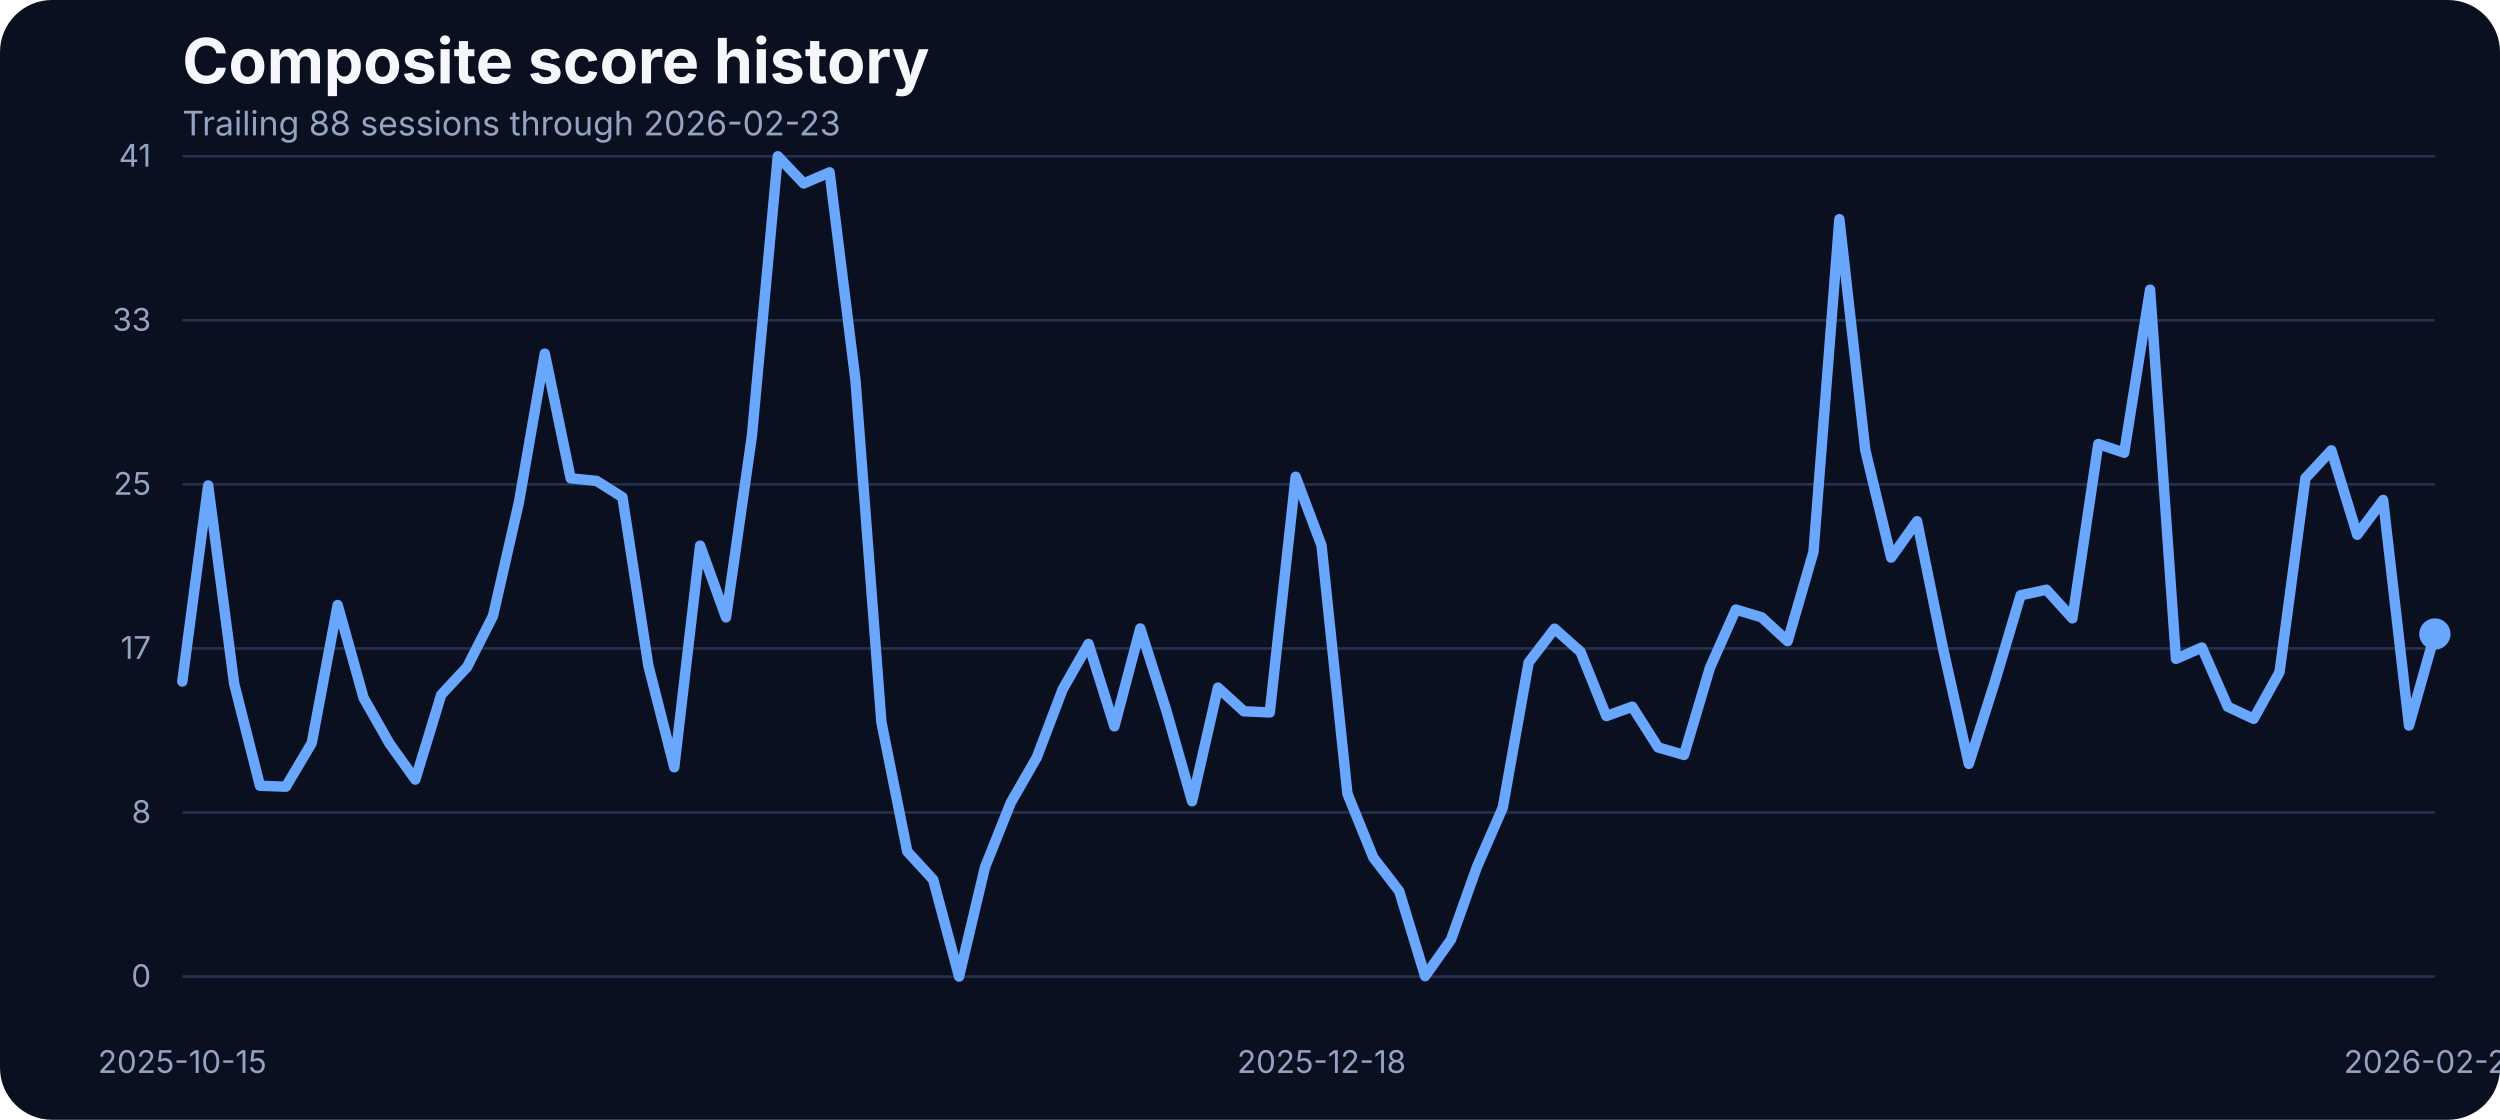
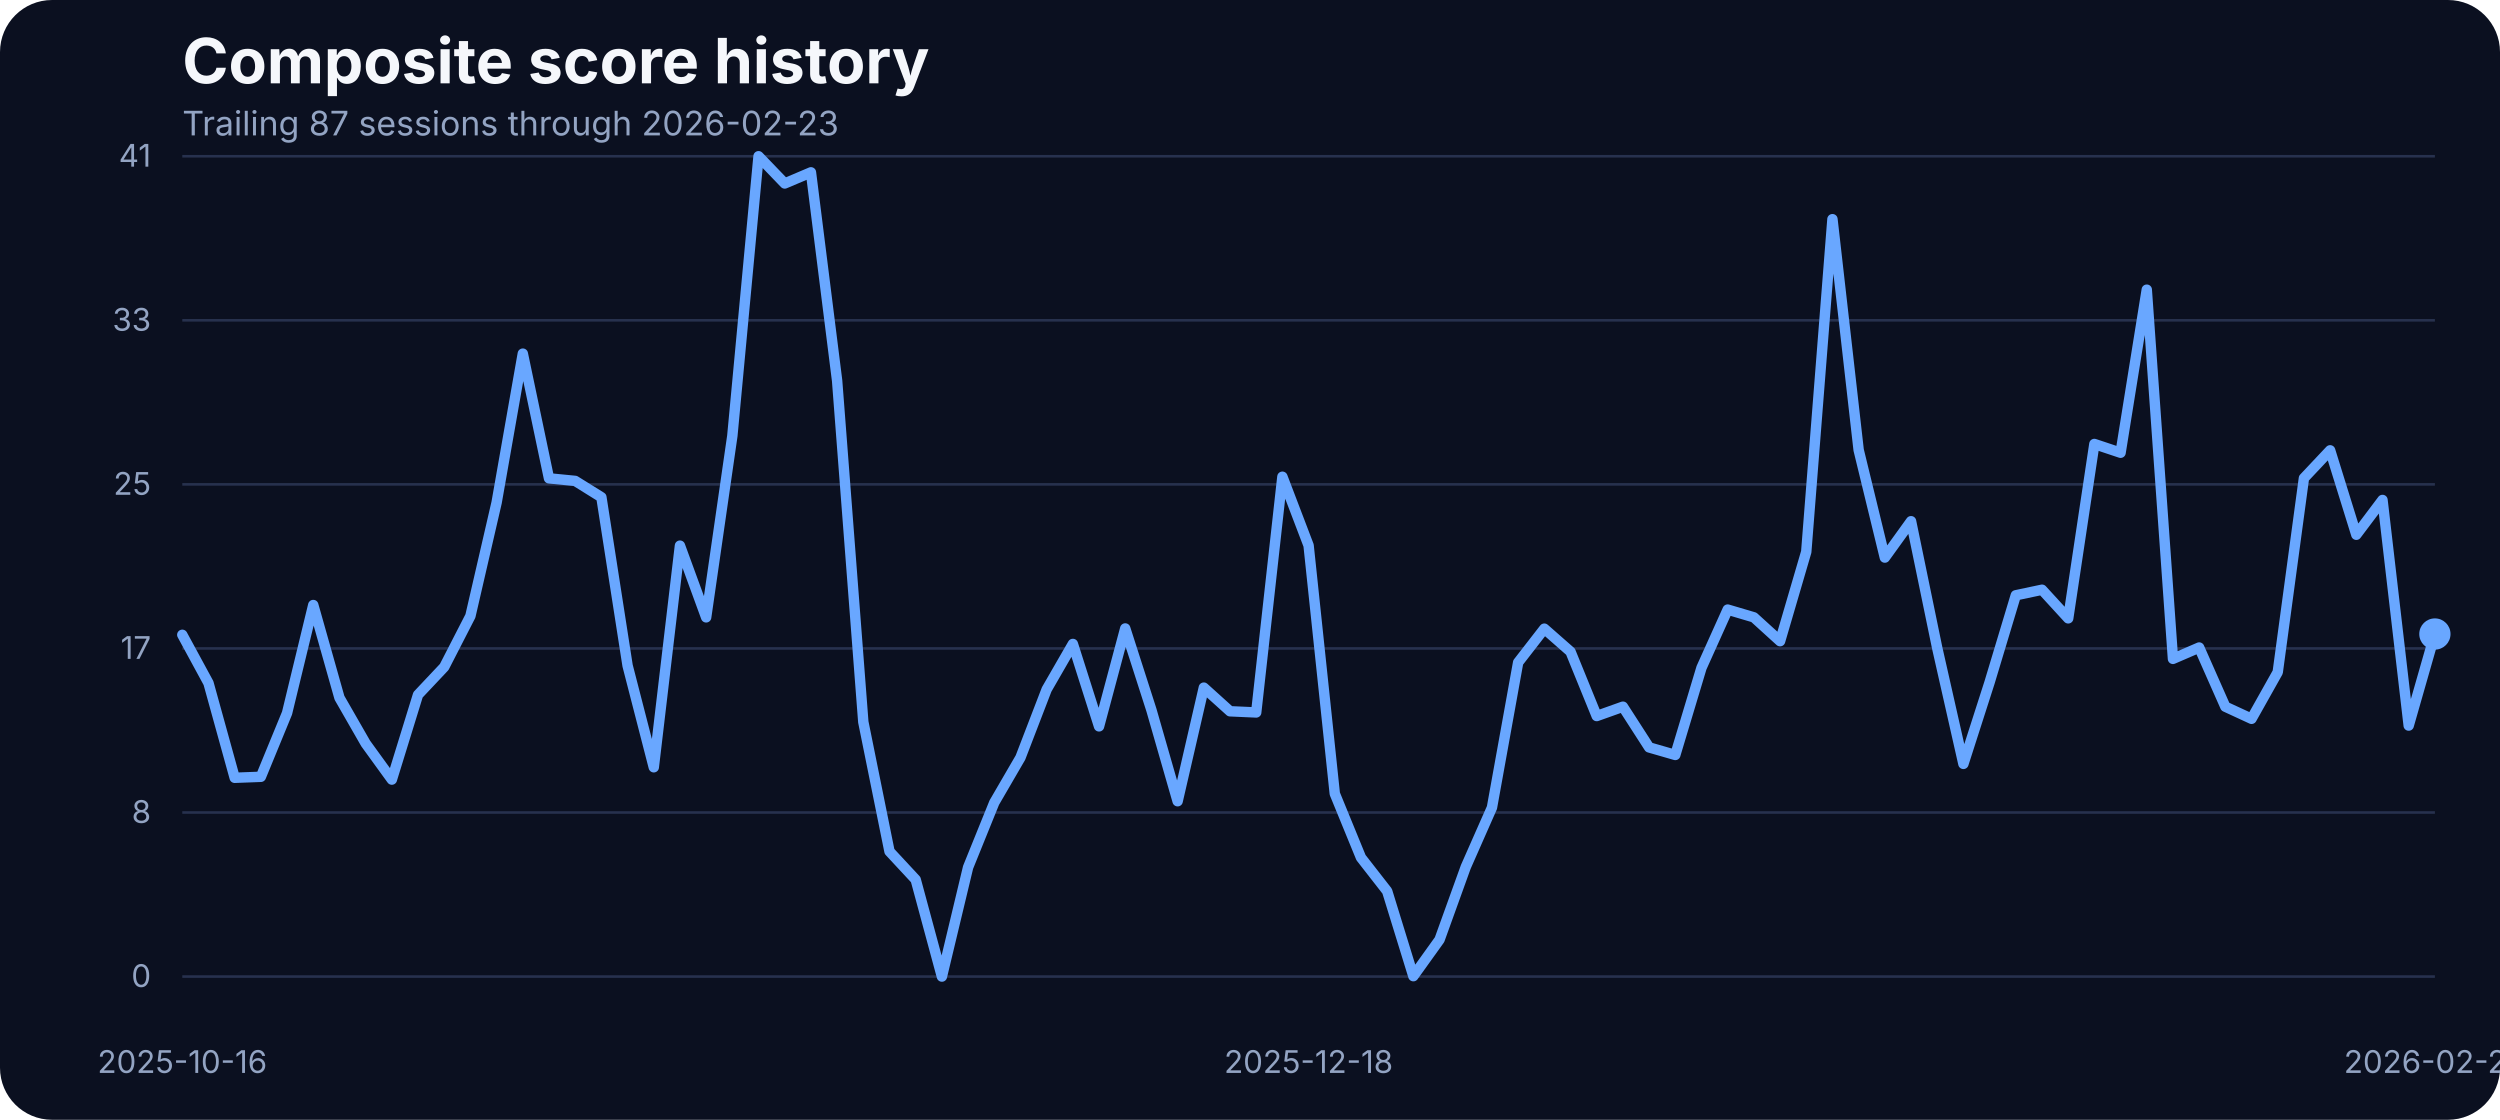
<svg xmlns="http://www.w3.org/2000/svg" width="960" height="430" viewBox="0 0 960 430" role="img" aria-label="Composite score history">
  <rect width="100%" height="100%" fill="#0b1020" rx="20" />
  <text x="70" y="32" fill="#f5f7fb" font-family="Inter, Arial, sans-serif" font-size="24" font-weight="700">Composite score history</text>
-   <text x="70" y="52" fill="#93a4c3" font-family="Inter, Arial, sans-serif" font-size="13">Trailing 88 sessions through 2026-02-23</text>
+   <text x="70" y="52" fill="#93a4c3" font-family="Inter, Arial, sans-serif" font-size="13">Trailing 87 sessions through 2026-02-23</text>
  <line x1="70" x2="935" y1="375.00" y2="375.00" stroke="#27314e" stroke-width="1" />
  <text x="58" y="379.00" text-anchor="end" fill="#93a4c3" font-family="Inter, Arial, sans-serif" font-size="12">0</text>
  <line x1="70" x2="935" y1="312.00" y2="312.00" stroke="#27314e" stroke-width="1" />
  <text x="58" y="316.00" text-anchor="end" fill="#93a4c3" font-family="Inter, Arial, sans-serif" font-size="12">8</text>
  <line x1="70" x2="935" y1="249.00" y2="249.00" stroke="#27314e" stroke-width="1" />
  <text x="58" y="253.00" text-anchor="end" fill="#93a4c3" font-family="Inter, Arial, sans-serif" font-size="12">17</text>
  <line x1="70" x2="935" y1="186.00" y2="186.00" stroke="#27314e" stroke-width="1" />
  <text x="58" y="190.00" text-anchor="end" fill="#93a4c3" font-family="Inter, Arial, sans-serif" font-size="12">25</text>
  <line x1="70" x2="935" y1="123.00" y2="123.00" stroke="#27314e" stroke-width="1" />
  <text x="58" y="127.00" text-anchor="end" fill="#93a4c3" font-family="Inter, Arial, sans-serif" font-size="12">33</text>
  <line x1="70" x2="935" y1="60.00" y2="60.00" stroke="#27314e" stroke-width="1" />
  <text x="58" y="64.00" text-anchor="end" fill="#93a4c3" font-family="Inter, Arial, sans-serif" font-size="12">41</text>
-   <text x="70.00" y="412" text-anchor="middle" fill="#93a4c3" font-family="Inter, Arial, sans-serif" font-size="12">2025-10-15</text>
-   <text x="507.47" y="412" text-anchor="middle" fill="#93a4c3" font-family="Inter, Arial, sans-serif" font-size="12">2025-12-18</text>
+   <text x="70.00" y="412" text-anchor="middle" fill="#93a4c3" font-family="Inter, Arial, sans-serif" font-size="12">2025-10-16</text>
+   <text x="502.50" y="412" text-anchor="middle" fill="#93a4c3" font-family="Inter, Arial, sans-serif" font-size="12">2025-12-18</text>
  <text x="935.00" y="412" text-anchor="middle" fill="#93a4c3" font-family="Inter, Arial, sans-serif" font-size="12">2026-02-23</text>
-   <path d="M 70.00 261.69 L 79.94 186.43 L 89.89 262.45 L 99.83 301.72 L 109.77 302.10 L 119.71 285.33 L 129.66 232.33 L 139.60 267.94 L 149.54 285.48 L 159.48 299.36 L 169.43 266.80 L 179.37 256.12 L 189.31 236.53 L 199.25 192.98 L 209.20 135.80 L 219.14 183.68 L 229.08 184.67 L 239.02 190.93 L 248.97 255.59 L 258.91 294.63 L 268.85 209.53 L 278.79 237.06 L 288.74 167.36 L 298.68 60.00 L 308.62 70.45 L 318.56 66.18 L 328.51 146.17 L 338.45 277.24 L 348.39 326.96 L 358.33 337.79 L 368.28 375.00 L 378.22 333.06 L 388.16 308.20 L 398.10 290.89 L 408.05 264.74 L 417.99 247.28 L 427.93 278.92 L 437.87 241.33 L 447.82 272.67 L 457.76 307.67 L 467.70 264.05 L 477.64 273.13 L 487.59 273.58 L 497.53 183.07 L 507.47 209.46 L 517.41 304.77 L 527.36 329.32 L 537.30 342.21 L 547.24 374.85 L 557.18 360.82 L 567.13 332.91 L 577.07 310.11 L 587.01 254.37 L 596.95 241.41 L 606.90 250.25 L 616.84 274.96 L 626.78 271.37 L 636.72 287.00 L 646.67 289.90 L 656.61 256.43 L 666.55 234.08 L 676.49 237.06 L 686.44 246.21 L 696.38 211.90 L 706.32 84.17 L 716.26 172.78 L 726.21 214.11 L 736.15 200.15 L 746.09 248.88 L 756.03 293.33 L 765.98 261.99 L 775.92 228.59 L 785.86 226.46 L 795.80 237.44 L 805.75 170.49 L 815.69 173.85 L 825.63 111.24 L 835.57 253.00 L 845.52 248.65 L 855.46 271.37 L 865.40 276.02 L 875.34 258.10 L 885.29 183.61 L 895.23 172.93 L 905.17 205.34 L 915.11 191.99 L 925.06 278.62 L 935.00 243.46" fill="none" stroke="#69a7ff" stroke-width="4" stroke-linecap="round" stroke-linejoin="round" />
+   <path d="M 70.00 243.77 L 80.06 262.30 L 90.12 298.67 L 100.17 298.29 L 110.23 273.81 L 120.29 232.33 L 130.35 267.94 L 140.41 285.48 L 150.47 299.36 L 160.52 266.80 L 170.58 256.12 L 180.64 236.53 L 190.70 192.98 L 200.76 135.80 L 210.81 183.68 L 220.87 184.67 L 230.93 190.93 L 240.99 255.59 L 251.05 294.63 L 261.10 209.53 L 271.16 237.06 L 281.22 167.36 L 291.28 60.00 L 301.34 70.45 L 311.40 66.18 L 321.45 146.17 L 331.51 277.24 L 341.57 326.96 L 351.63 337.79 L 361.69 375.00 L 371.74 333.06 L 381.80 308.20 L 391.86 290.89 L 401.92 264.74 L 411.98 247.28 L 422.03 278.92 L 432.09 241.33 L 442.15 272.67 L 452.21 307.67 L 462.27 264.05 L 472.33 273.13 L 482.38 273.58 L 492.44 183.07 L 502.50 209.46 L 512.56 304.77 L 522.62 329.32 L 532.67 342.21 L 542.73 374.85 L 552.79 360.82 L 562.85 332.91 L 572.91 310.11 L 582.97 254.37 L 593.02 241.41 L 603.08 250.25 L 613.14 274.96 L 623.20 271.37 L 633.26 287.00 L 643.31 289.90 L 653.37 256.43 L 663.43 234.08 L 673.49 237.06 L 683.55 246.21 L 693.60 211.90 L 703.66 84.17 L 713.72 172.78 L 723.78 214.11 L 733.84 200.15 L 743.90 248.88 L 753.95 293.33 L 764.01 261.99 L 774.07 228.59 L 784.13 226.46 L 794.19 237.44 L 804.24 170.49 L 814.30 173.85 L 824.36 111.24 L 834.42 253.00 L 844.48 248.65 L 854.53 271.37 L 864.59 276.02 L 874.65 258.10 L 884.71 183.61 L 894.77 172.93 L 904.83 205.34 L 914.88 191.99 L 924.94 278.62 L 935.00 243.46" fill="none" stroke="#69a7ff" stroke-width="4" stroke-linecap="round" stroke-linejoin="round" />
  <circle cx="935.00" cy="243.46" r="6" fill="#69a7ff" />
</svg>
